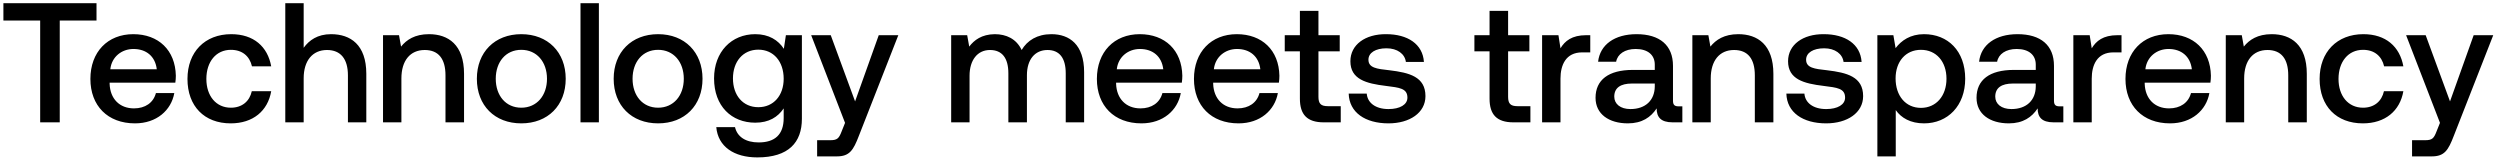
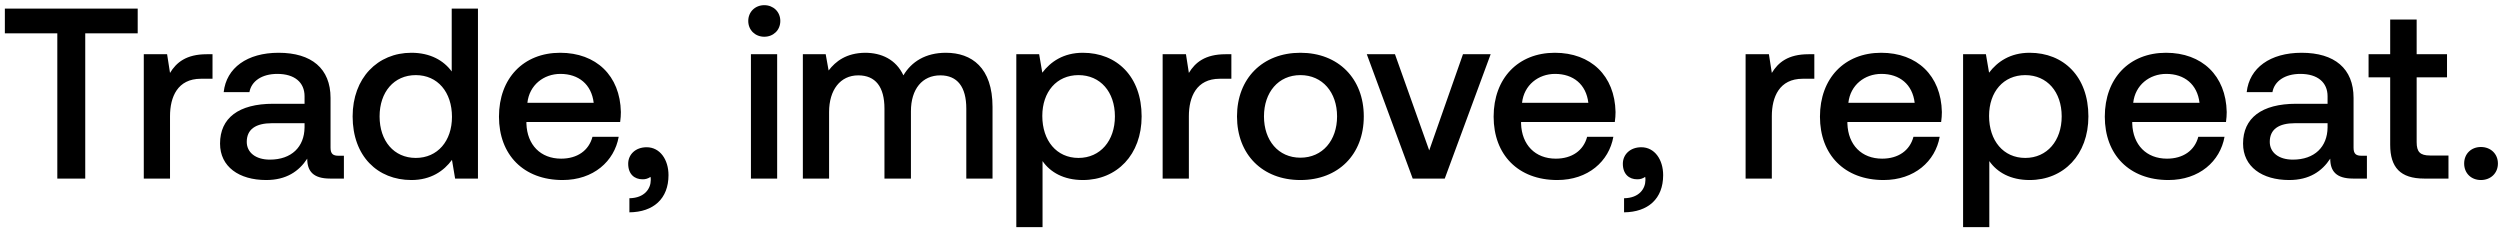
- <svg xmlns="http://www.w3.org/2000/svg" width="235" height="15" viewBox="0 0 235 15" fill="none">
-   <path d="M.32 1.932h3.456V11.5h1.84V1.932h3.456V.3H.32v1.632zm12.37 9.664c2.031 0 3.407-1.232 3.695-2.848h-1.728c-.24.912-1.008 1.44-2.064 1.44-1.36 0-2.24-.912-2.288-2.304v-.112h6.176c.032-.224.048-.448.048-.656-.048-2.4-1.632-3.904-4-3.904-2.416 0-4.032 1.68-4.032 4.208 0 2.512 1.616 4.176 4.192 4.176zm-2.32-5.088c.127-1.168 1.071-1.904 2.175-1.904 1.2 0 2.048.688 2.192 1.904H10.37zm11.316 5.088c2.096 0 3.488-1.168 3.808-3.024H23.67c-.208.944-.912 1.552-1.968 1.552-1.392 0-2.304-1.104-2.304-2.704 0-1.616.912-2.736 2.304-2.736 1.072 0 1.76.592 1.984 1.552h1.808c-.336-1.856-1.648-3.024-3.76-3.024-2.48 0-4.112 1.68-4.112 4.208 0 2.56 1.584 4.176 4.064 4.176zm9.435-8.384c-1.28 0-2.064.576-2.576 1.28V.3h-1.728v11.2h1.728V7.356c0-1.648.832-2.656 2.192-2.656 1.28 0 1.968.832 1.968 2.384V11.5h1.728V6.94c0-2.736-1.488-3.728-3.312-3.728zm9.203 0c-1.328 0-2.112.528-2.624 1.168l-.192-1.072h-1.504V11.5h1.728V7.372c0-1.664.816-2.672 2.192-2.672 1.296 0 1.952.832 1.952 2.384V11.5h1.744V6.94c0-2.736-1.488-3.728-3.296-3.728zm8.677 8.384c2.496 0 4.176-1.68 4.176-4.192 0-2.496-1.68-4.192-4.176-4.192-2.496 0-4.176 1.696-4.176 4.192 0 2.512 1.68 4.192 4.176 4.192zm0-1.472c-1.456 0-2.4-1.136-2.4-2.72 0-1.584.944-2.72 2.4-2.72s2.416 1.136 2.416 2.72c0 1.584-.96 2.72-2.416 2.72zm5.566 1.376h1.728V.3h-1.728v11.2zm7.294.096c2.496 0 4.176-1.68 4.176-4.192 0-2.496-1.68-4.192-4.176-4.192-2.496 0-4.176 1.696-4.176 4.192 0 2.512 1.68 4.192 4.176 4.192zm0-1.472c-1.456 0-2.4-1.136-2.4-2.72 0-1.584.944-2.72 2.4-2.72s2.416 1.136 2.416 2.72c0 1.584-.96 2.72-2.416 2.72zm11.821-5.536c-.528-.816-1.408-1.376-2.688-1.376-2.224 0-3.872 1.648-3.872 4.16 0 2.608 1.648 4.16 3.872 4.16 1.28 0 2.128-.528 2.672-1.344v.912c0 1.568-.848 2.288-2.352 2.288-1.216 0-2.016-.528-2.224-1.44h-1.76c.16 1.84 1.68 2.848 3.856 2.848 2.944 0 4.192-1.408 4.192-3.632V3.308h-1.504l-.192 1.28zm-2.4 5.488c-1.44 0-2.384-1.104-2.384-2.704 0-1.584.944-2.704 2.384-2.704s2.384 1.12 2.384 2.736c0 1.568-.944 2.672-2.384 2.672zm8.153 1.472l-.32.8c-.256.672-.416.832-1.088.832H76.81v1.52h1.856c1.2 0 1.552-.592 2.064-1.92l3.712-9.472h-1.84l-2.224 6.224-2.288-6.224h-1.84l3.184 8.24zm19.4-8.336c-1.344 0-2.272.592-2.8 1.488-.496-1.056-1.456-1.488-2.528-1.488-1.233.016-1.937.56-2.4 1.168l-.192-1.072H89.41V11.5h1.728V7.116c0-1.456.736-2.416 1.92-2.416 1.136 0 1.728.752 1.728 2.192V11.5h1.745V7.068c0-1.472.751-2.368 1.935-2.368 1.12 0 1.713.752 1.713 2.192V11.5h1.728V6.78c0-2.592-1.376-3.568-3.072-3.568zm8.464 8.384c2.032 0 3.408-1.232 3.696-2.848h-1.728c-.24.912-1.008 1.44-2.064 1.44-1.36 0-2.24-.912-2.289-2.304v-.112h6.177c.032-.224.048-.448.048-.656-.048-2.4-1.632-3.904-4-3.904-2.416 0-4.032 1.68-4.032 4.208 0 2.512 1.616 4.176 4.192 4.176zm-2.32-5.088c.128-1.168 1.072-1.904 2.176-1.904 1.2 0 2.048.688 2.192 1.904h-4.368zm11.445 5.088c2.032 0 3.408-1.232 3.696-2.848h-1.728c-.24.912-1.008 1.44-2.064 1.44-1.36 0-2.24-.912-2.289-2.304v-.112h6.177c.032-.224.048-.448.048-.656-.048-2.4-1.632-3.904-4-3.904-2.416 0-4.032 1.68-4.032 4.208 0 2.512 1.616 4.176 4.192 4.176zm-2.32-5.088c.128-1.168 1.072-1.904 2.176-1.904 1.2 0 2.048.688 2.192 1.904h-4.368zm8.086 2.768c0 1.488.672 2.224 2.24 2.224h1.6V9.98h-1.216c-.656 0-.88-.24-.88-.88V4.828h2v-1.52h-2V1.02h-1.744v2.288h-1.424v1.52h1.424v4.448zm4.587-.48c.048 1.776 1.552 2.8 3.744 2.8 1.984 0 3.472-.992 3.472-2.56 0-1.824-1.52-2.208-3.392-2.432-1.184-.128-1.968-.224-1.968-.992 0-.656.672-1.072 1.696-1.072s1.728.528 1.824 1.28h1.696c-.112-1.68-1.536-2.608-3.552-2.608-1.968-.016-3.36.992-3.36 2.544 0 1.696 1.472 2.096 3.344 2.32 1.264.16 2.016.224 2.016 1.104 0 .656-.704 1.072-1.776 1.072-1.248 0-1.984-.608-2.048-1.456h-1.696zm13.241.48c0 1.488.672 2.224 2.24 2.224h1.6V9.98h-1.216c-.656 0-.88-.24-.88-.88V4.828h2v-1.52h-2V1.02h-1.744v2.288h-1.424v1.52h1.424v4.448zm9.083-5.968c-1.344 0-2 .544-2.416 1.232l-.192-1.232h-1.536V11.5h1.728V7.388c0-1.264.496-2.464 2.032-2.464h.768V3.308h-.384zm8.688 6.688c-.352 0-.528-.112-.528-.528v-3.28c0-1.936-1.248-2.976-3.424-2.976-2.064 0-3.44.992-3.616 2.592h1.696c.128-.72.816-1.2 1.84-1.2 1.136 0 1.792.56 1.792 1.472v.496h-2.064c-2.288 0-3.504.944-3.504 2.624 0 1.52 1.248 2.4 3.04 2.4 1.328 0 2.16-.576 2.704-1.408 0 .816.384 1.312 1.504 1.312h.912V9.996h-.352zm-2.24-1.856c-.016 1.264-.848 2.112-2.288 2.112-.944 0-1.52-.48-1.52-1.168 0-.832.592-1.232 1.664-1.232h2.144v.288zm7.853-4.928c-1.328 0-2.112.528-2.624 1.168l-.192-1.072h-1.504V11.5h1.728V7.372c0-1.664.816-2.672 2.192-2.672 1.296 0 1.952.832 1.952 2.384V11.5h1.744V6.94c0-2.736-1.488-3.728-3.296-3.728zm4.516 5.584c.048 1.776 1.552 2.8 3.744 2.8 1.984 0 3.472-.992 3.472-2.56 0-1.824-1.52-2.208-3.392-2.432-1.184-.128-1.968-.224-1.968-.992 0-.656.672-1.072 1.696-1.072s1.728.528 1.824 1.28h1.696c-.112-1.68-1.536-2.608-3.552-2.608-1.968-.016-3.36.992-3.36 2.544 0 1.696 1.472 2.096 3.344 2.32 1.264.16 2.016.224 2.016 1.104 0 .656-.704 1.072-1.776 1.072-1.248 0-1.984-.608-2.048-1.456h-1.696zm12.939-5.584c-1.28 0-2.128.592-2.672 1.312l-.208-1.216h-1.504V14.7h1.728v-4.352c.512.736 1.392 1.248 2.656 1.248 2.24 0 3.872-1.664 3.872-4.192 0-2.624-1.632-4.192-3.872-4.192zm-.288 6.928c-1.44 0-2.384-1.136-2.384-2.768 0-1.584.944-2.688 2.384-2.688s2.4 1.104 2.4 2.72c0 1.6-.96 2.736-2.4 2.736zm13.033-.144c-.352 0-.528-.112-.528-.528v-3.28c0-1.936-1.248-2.976-3.424-2.976-2.064 0-3.44.992-3.616 2.592h1.696c.128-.72.816-1.2 1.84-1.2 1.136 0 1.792.56 1.792 1.472v.496h-2.064c-2.288 0-3.504.944-3.504 2.624 0 1.52 1.248 2.4 3.04 2.4 1.328 0 2.16-.576 2.704-1.408 0 .816.384 1.312 1.504 1.312h.912V9.996h-.352zm-2.24-1.856c-.016 1.264-.848 2.112-2.288 2.112-.944 0-1.52-.48-1.52-1.168 0-.832.592-1.232 1.664-1.232h2.144v.288zm7.677-4.832c-1.344 0-2 .544-2.416 1.232l-.192-1.232h-1.536V11.5h1.728V7.388c0-1.264.496-2.464 2.032-2.464h.768V3.308h-.384zm4.947 8.288c2.032 0 3.408-1.232 3.696-2.848h-1.728c-.24.912-1.008 1.44-2.064 1.44-1.36 0-2.24-.912-2.288-2.304v-.112h6.176c.032-.224.048-.448.048-.656-.048-2.4-1.632-3.904-4-3.904-2.416 0-4.032 1.68-4.032 4.208 0 2.512 1.616 4.176 4.192 4.176zm-2.32-5.088c.128-1.168 1.072-1.904 2.176-1.904 1.2 0 2.048.688 2.192 1.904h-4.368zm11.877-3.296c-1.328 0-2.112.528-2.624 1.168l-.192-1.072h-1.504V11.5h1.728V7.372c0-1.664.816-2.672 2.192-2.672 1.296 0 1.952.832 1.952 2.384V11.5h1.744V6.94c0-2.736-1.488-3.728-3.296-3.728zm8.565 8.384c2.096 0 3.488-1.168 3.808-3.024h-1.824c-.208.944-.912 1.552-1.968 1.552-1.392 0-2.304-1.104-2.304-2.704 0-1.616.912-2.736 2.304-2.736 1.072 0 1.76.592 1.984 1.552h1.808c-.336-1.856-1.648-3.024-3.76-3.024-2.48 0-4.112 1.68-4.112 4.208 0 2.56 1.584 4.176 4.064 4.176zm7.249-.048l-.32.8c-.256.672-.416.832-1.088.832h-1.216v1.52h1.856c1.2 0 1.552-.592 2.064-1.92l3.712-9.472h-1.84l-2.224 6.224-2.288-6.224h-1.84l3.184 8.24z" fill="#000" />
+ <svg xmlns="http://www.w3.org/2000/svg" width="175" height="16" viewBox="0 0 175 16" fill="none">
+   <path d="M.34 2.334h3.672V12.5h1.955V2.334h3.672V.6H.34v1.734zm14.128 1.462c-1.428 0-2.125.578-2.567 1.309l-.204-1.309h-1.632V12.5h1.836V8.131c0-1.343.527-2.618 2.16-2.618h.815V3.796h-.408zm9.23 7.106c-.373 0-.56-.119-.56-.561V6.856c0-2.057-1.326-3.162-3.638-3.162-2.193 0-3.655 1.054-3.842 2.754h1.802c.136-.765.867-1.275 1.955-1.275 1.207 0 1.904.595 1.904 1.564v.527h-2.193c-2.431 0-3.723 1.003-3.723 2.788 0 1.615 1.326 2.55 3.23 2.55 1.41 0 2.295-.612 2.873-1.496 0 .867.408 1.394 1.598 1.394h.969v-1.598h-.374zm-2.38-1.972c-.016 1.343-.9 2.244-2.43 2.244-1.003 0-1.615-.51-1.615-1.241 0-.884.629-1.309 1.768-1.309h2.278v.306zM31.62 5.003c-.56-.765-1.495-1.309-2.822-1.309-2.363 0-4.114 1.768-4.114 4.454 0 2.788 1.752 4.454 4.114 4.454 1.377 0 2.279-.646 2.84-1.411l.22 1.309h1.599V.6h-1.837v4.403zm-2.515 6.052c-1.53 0-2.534-1.19-2.534-2.907 0-1.7 1.003-2.89 2.534-2.89 1.53 0 2.533 1.19 2.533 2.924 0 1.683-1.003 2.873-2.534 2.873zm10.277 1.547c2.159 0 3.62-1.309 3.927-3.026h-1.836c-.255.969-1.071 1.53-2.193 1.53-1.445 0-2.38-.969-2.431-2.448v-.119h6.562c.034-.238.05-.476.05-.697-.05-2.55-1.733-4.148-4.25-4.148-2.566 0-4.283 1.785-4.283 4.471 0 2.669 1.717 4.437 4.454 4.437zm-2.465-5.406c.136-1.241 1.139-2.023 2.312-2.023 1.275 0 2.176.731 2.329 2.023h-4.641zm8.348 3.111c-.782 0-1.292.51-1.292 1.156 0 .731.442 1.088 1.003 1.088a.914.914 0 00.56-.17c.018.068.018.153.018.221 0 .595-.425 1.258-1.496 1.275v.986c1.683-.017 2.737-.952 2.737-2.601 0-1.088-.595-1.955-1.53-1.955zM53.5 2.572c.63 0 1.122-.459 1.122-1.105 0-.646-.493-1.105-1.122-1.105-.629 0-1.122.459-1.122 1.105 0 .646.493 1.105 1.122 1.105zm-.935 9.928h1.836V3.796h-1.836V12.5zm13.649-8.806c-1.428 0-2.414.629-2.975 1.581-.527-1.122-1.547-1.581-2.686-1.581-1.31.017-2.057.595-2.55 1.241l-.204-1.139H56.2V12.5h1.836V7.842c0-1.547.782-2.567 2.04-2.567 1.207 0 1.836.799 1.836 2.329V12.5h1.853V7.791c0-1.564.799-2.516 2.057-2.516 1.19 0 1.819.799 1.819 2.329V12.5h1.836V7.485c0-2.754-1.462-3.791-3.264-3.791zm9.586 0c-1.36 0-2.26.629-2.839 1.394l-.22-1.292h-1.599V15.9h1.836v-4.624c.544.782 1.48 1.326 2.822 1.326 2.38 0 4.114-1.768 4.114-4.454 0-2.788-1.734-4.454-4.114-4.454zm-.306 7.361c-1.53 0-2.533-1.207-2.533-2.941 0-1.683 1.003-2.856 2.533-2.856s2.55 1.173 2.55 2.89c0 1.7-1.02 2.907-2.55 2.907zm10.294-7.259c-1.428 0-2.125.578-2.567 1.309l-.204-1.309h-1.632V12.5h1.836V8.131c0-1.343.527-2.618 2.16-2.618h.815V3.796h-.408zm5.24 8.806c2.652 0 4.437-1.785 4.437-4.454 0-2.652-1.785-4.454-4.437-4.454S86.59 5.496 86.59 8.148c0 2.669 1.785 4.454 4.437 4.454zm0-1.564c-1.547 0-2.55-1.207-2.55-2.89s1.003-2.89 2.55-2.89 2.567 1.207 2.567 2.89-1.02 2.89-2.567 2.89zm7.86 1.462h2.245l3.213-8.704h-1.938l-2.363 6.732-2.397-6.732h-1.972l3.213 8.704zm10.12.102c2.159 0 3.621-1.309 3.927-3.026h-1.836c-.255.969-1.071 1.53-2.193 1.53-1.445 0-2.38-.969-2.431-2.448v-.119h6.562c.034-.238.051-.476.051-.697-.051-2.55-1.734-4.148-4.25-4.148-2.567 0-4.284 1.785-4.284 4.471 0 2.669 1.717 4.437 4.454 4.437zm-2.465-5.406c.136-1.241 1.139-2.023 2.312-2.023 1.275 0 2.176.731 2.329 2.023h-4.641zm8.348 3.111c-.782 0-1.292.51-1.292 1.156 0 .731.442 1.088 1.003 1.088a.914.914 0 00.561-.17.97.97 0 01.017.221c0 .595-.425 1.258-1.496 1.275v.986c1.683-.017 2.737-.952 2.737-2.601 0-1.088-.595-1.955-1.53-1.955zm11.704-6.511c-1.428 0-2.125.578-2.567 1.309l-.204-1.309h-1.632V12.5h1.836V8.131c0-1.343.527-2.618 2.159-2.618h.816V3.796h-.408zm5.256 8.806c2.159 0 3.621-1.309 3.927-3.026h-1.836c-.255.969-1.071 1.53-2.193 1.53-1.445 0-2.38-.969-2.431-2.448v-.119h6.562c.034-.238.051-.476.051-.697-.051-2.55-1.734-4.148-4.25-4.148-2.567 0-4.284 1.785-4.284 4.471 0 2.669 1.717 4.437 4.454 4.437zm-2.465-5.406c.136-1.241 1.139-2.023 2.312-2.023 1.275 0 2.176.731 2.329 2.023h-4.641zm12.688-3.502c-1.36 0-2.261.629-2.839 1.394l-.221-1.292h-1.598V15.9h1.836v-4.624c.544.782 1.479 1.326 2.822 1.326 2.38 0 4.114-1.768 4.114-4.454 0-2.788-1.734-4.454-4.114-4.454zm-.306 7.361c-1.53 0-2.533-1.207-2.533-2.941 0-1.683 1.003-2.856 2.533-2.856s2.55 1.173 2.55 2.89c0 1.7-1.02 2.907-2.55 2.907zm10.022 1.547c2.159 0 3.621-1.309 3.927-3.026h-1.836c-.255.969-1.071 1.53-2.193 1.53-1.445 0-2.38-.969-2.431-2.448v-.119h6.562c.034-.238.051-.476.051-.697-.051-2.55-1.734-4.148-4.25-4.148-2.567 0-4.284 1.785-4.284 4.471 0 2.669 1.717 4.437 4.454 4.437zm-2.465-5.406c.136-1.241 1.139-2.023 2.312-2.023 1.275 0 2.176.731 2.329 2.023h-4.641zm15.985 3.706c-.374 0-.561-.119-.561-.561V6.856c0-2.057-1.326-3.162-3.638-3.162-2.193 0-3.655 1.054-3.842 2.754h1.802c.136-.765.867-1.275 1.955-1.275 1.207 0 1.904.595 1.904 1.564v.527h-2.193c-2.431 0-3.723 1.003-3.723 2.788 0 1.615 1.326 2.55 3.23 2.55 1.411 0 2.295-.612 2.873-1.496 0 .867.408 1.394 1.598 1.394h.969v-1.598h-.374zm-2.38-1.972c-.017 1.343-.901 2.244-2.431 2.244-1.003 0-1.615-.51-1.615-1.241 0-.884.629-1.309 1.768-1.309h2.278v.306zm4.383 1.207c0 1.581.714 2.363 2.38 2.363h1.7v-1.615h-1.292c-.697 0-.935-.255-.935-.935V5.411h2.125V3.796h-2.125V1.365h-1.853v2.431H165.8v1.615h1.513v4.726zm5.178 1.309c0 .68.493 1.156 1.173 1.156s1.19-.476 1.19-1.156c0-.68-.51-1.156-1.19-1.156-.68 0-1.173.476-1.173 1.156z" fill="#000" />
</svg>
